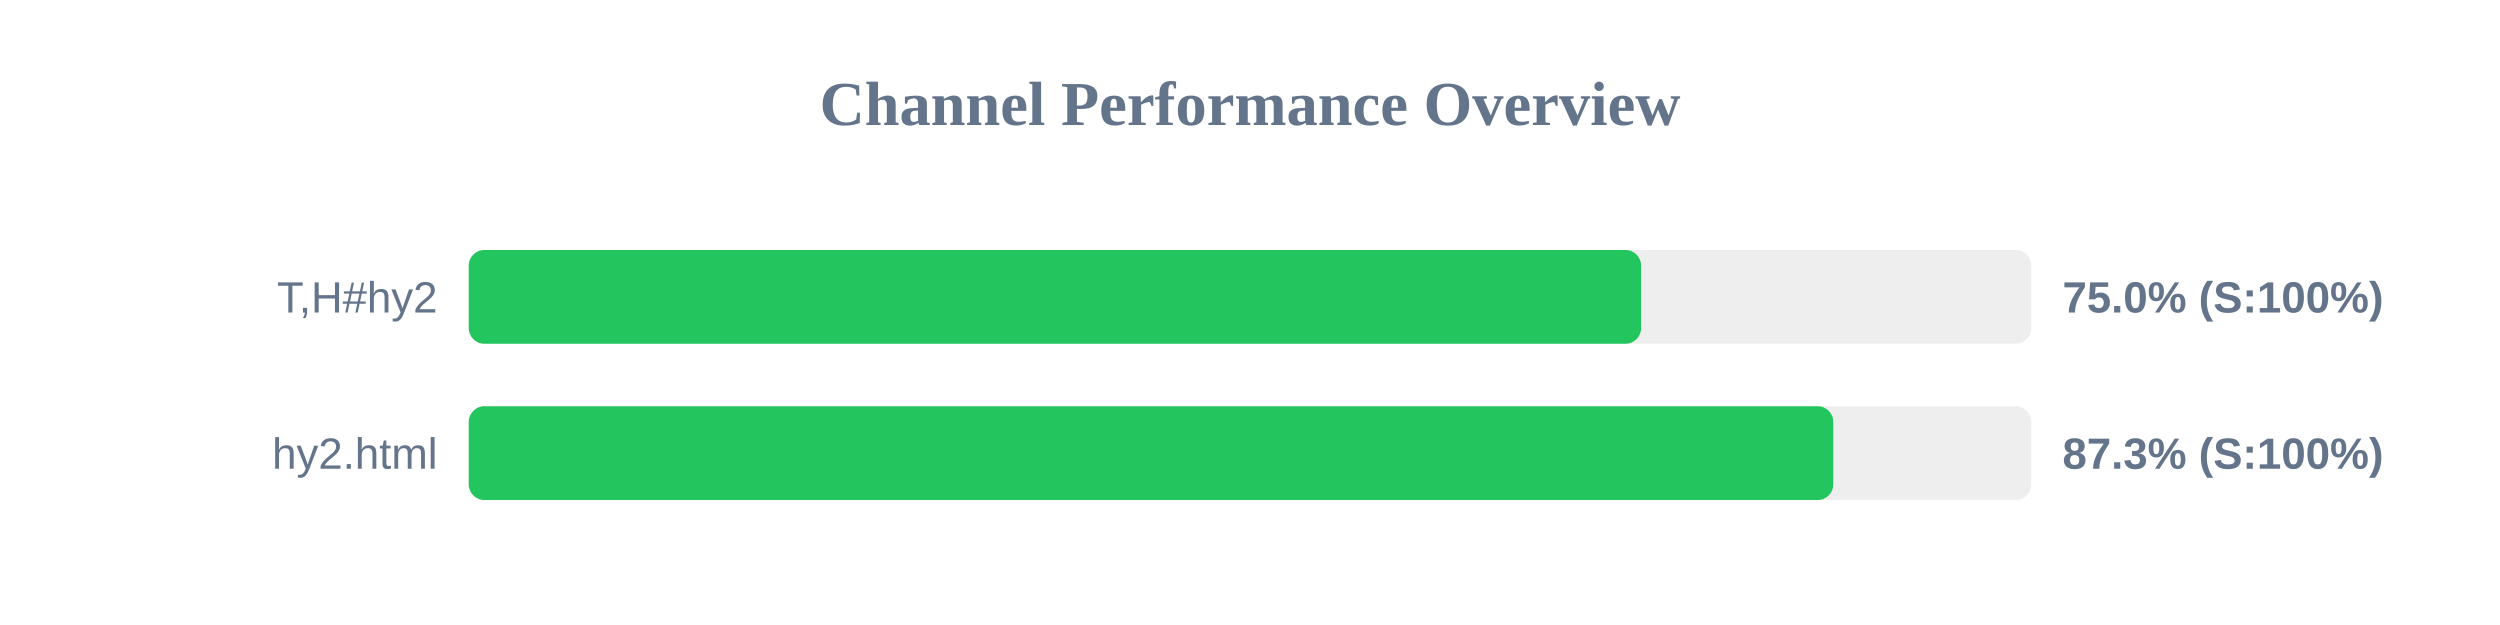
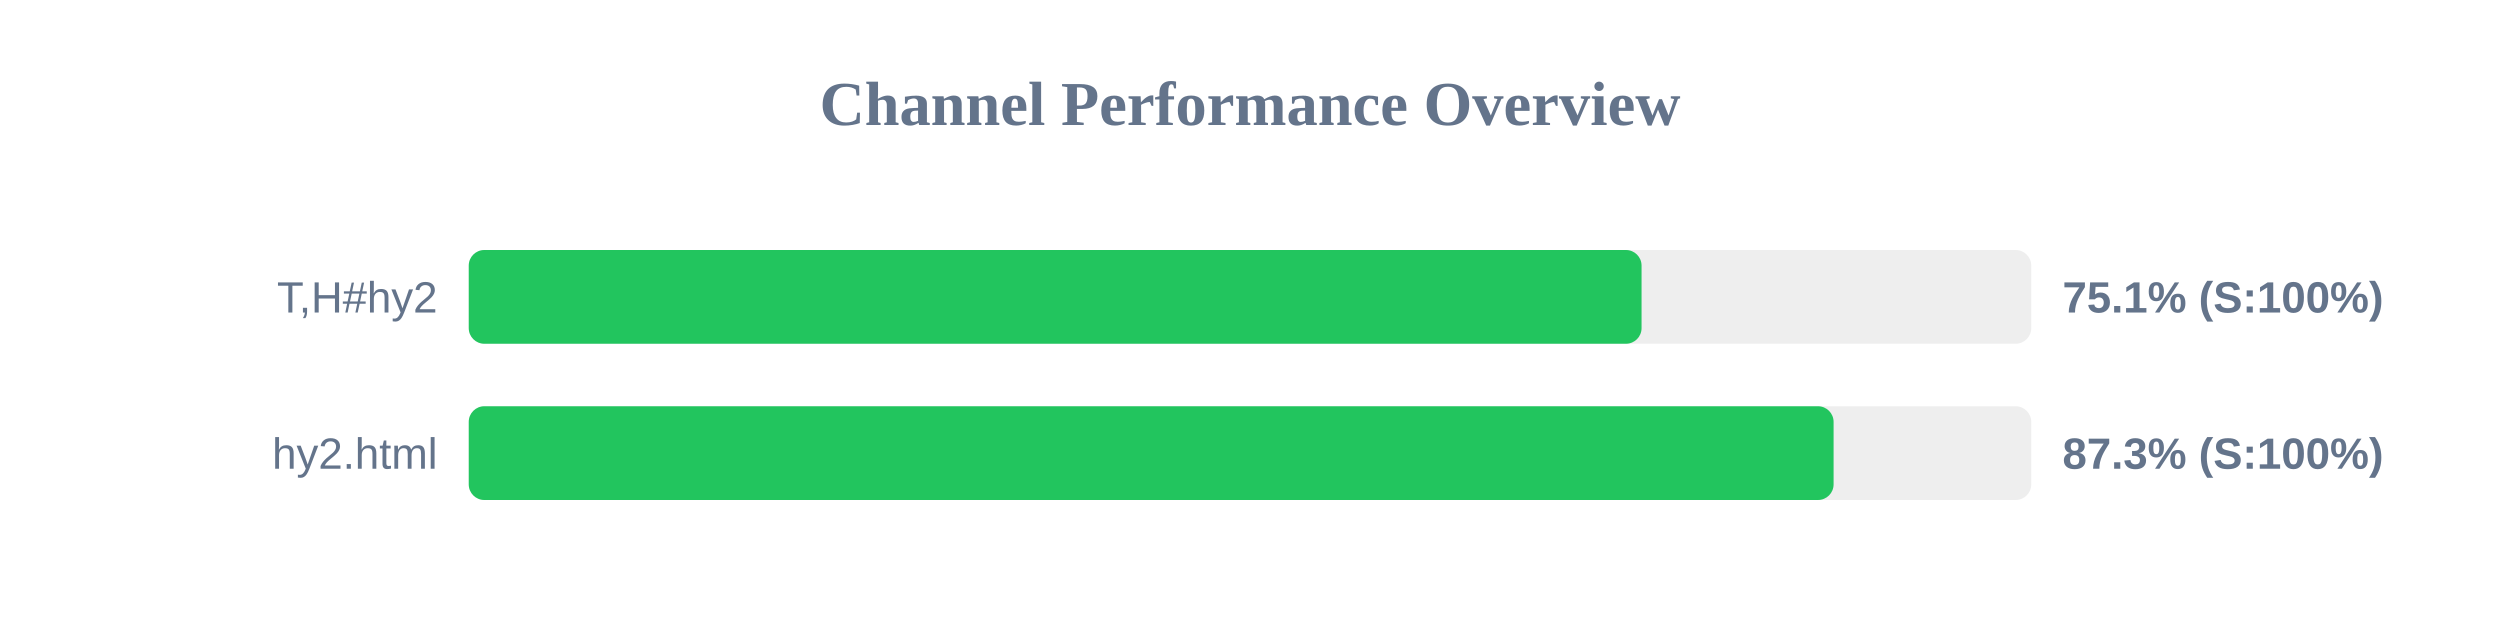
<svg xmlns="http://www.w3.org/2000/svg" width="800" height="200" version="1.1">
  <style>
        .row { font: 14px Arial; fill: #64748b; }
        .score { font: bold 14px Arial; fill: #64748b; }
    </style>
  <text x="400" y="40" text-anchor="middle" font-size="20px" font-weight="bold" fill="#64748b">Channel Performance Overview</text>
  <rect x="150" y="80" width="500" height="30" fill="#eee" rx="5" />
-   <rect x="150" y="80" width="375.15" height="30" fill="#22c55e" rx="5" />
+   <rect x="150" y="80" width="375.3" height="30" fill="#22c55e" rx="5" />
  <text x="140" y="100" text-anchor="end" class="row">T,H#hy2</text>
-   <text x="660" y="100" text-anchor="start" class="score">75.0% (S:100%)</text>
+   <text x="660" y="100" text-anchor="start" class="score">75.1% (S:100%)</text>
  <rect x="150" y="130" width="500" height="30" fill="#eee" rx="5" />
-   <rect x="150" y="130" width="436.65" height="30" fill="#22c55e" rx="5" />
+   <rect x="150" y="130" width="436.75" height="30" fill="#22c55e" rx="5" />
  <text x="140" y="150" text-anchor="end" class="row">hy2.html</text>
  <text x="660" y="150" text-anchor="start" class="score">87.3% (S:100%)</text>
</svg>
